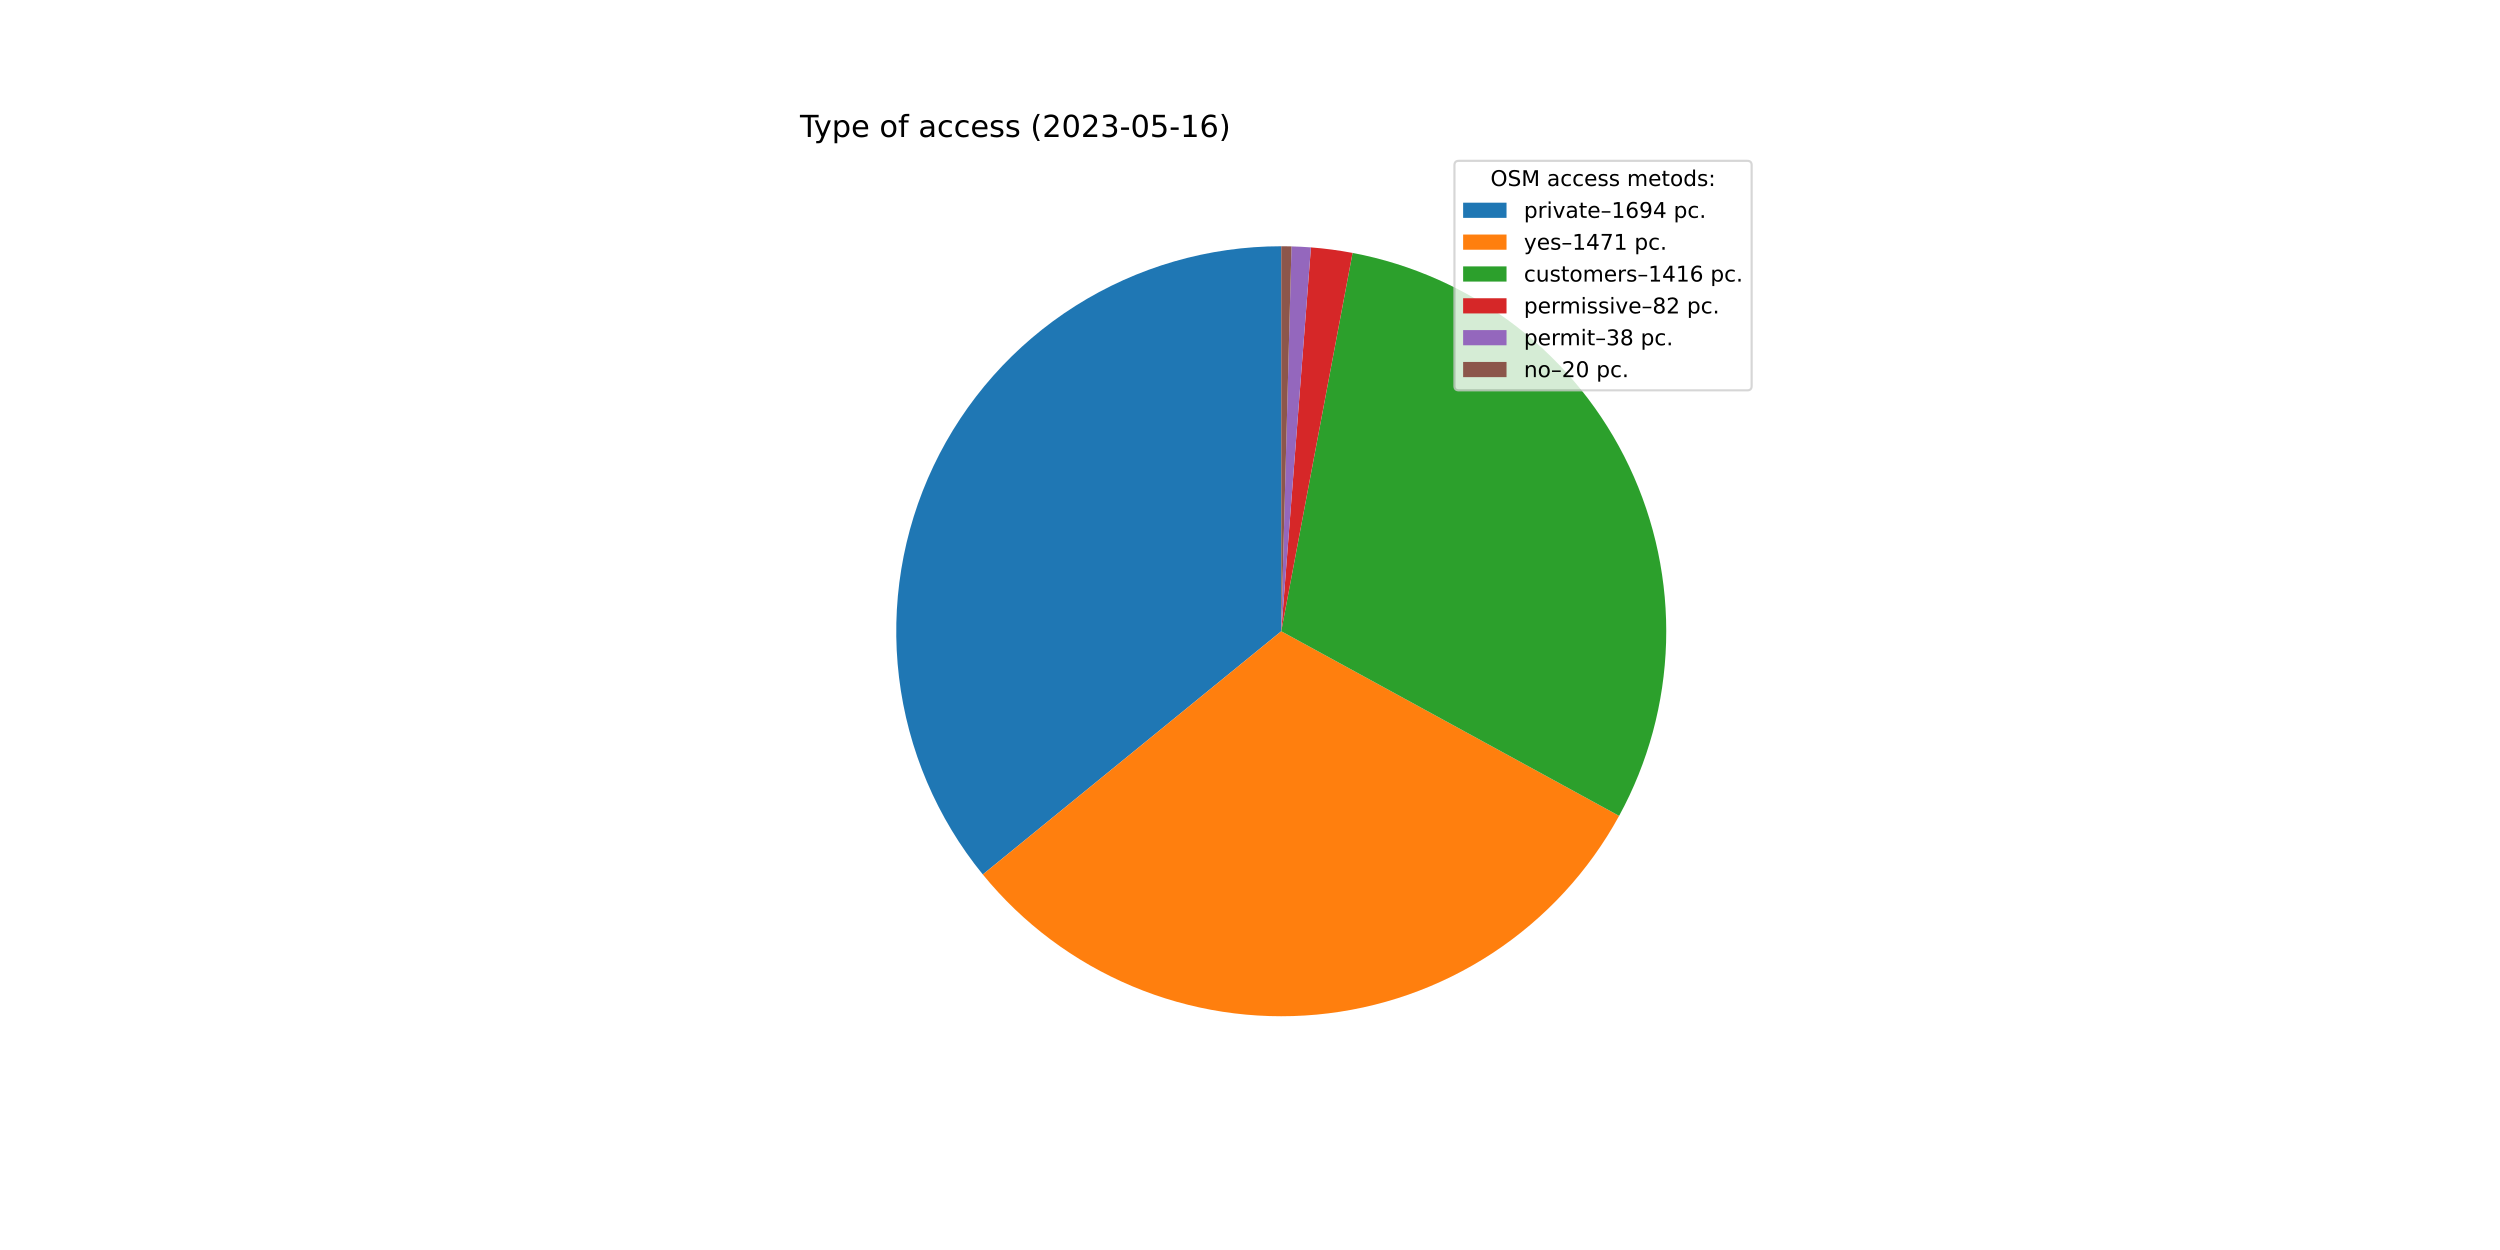
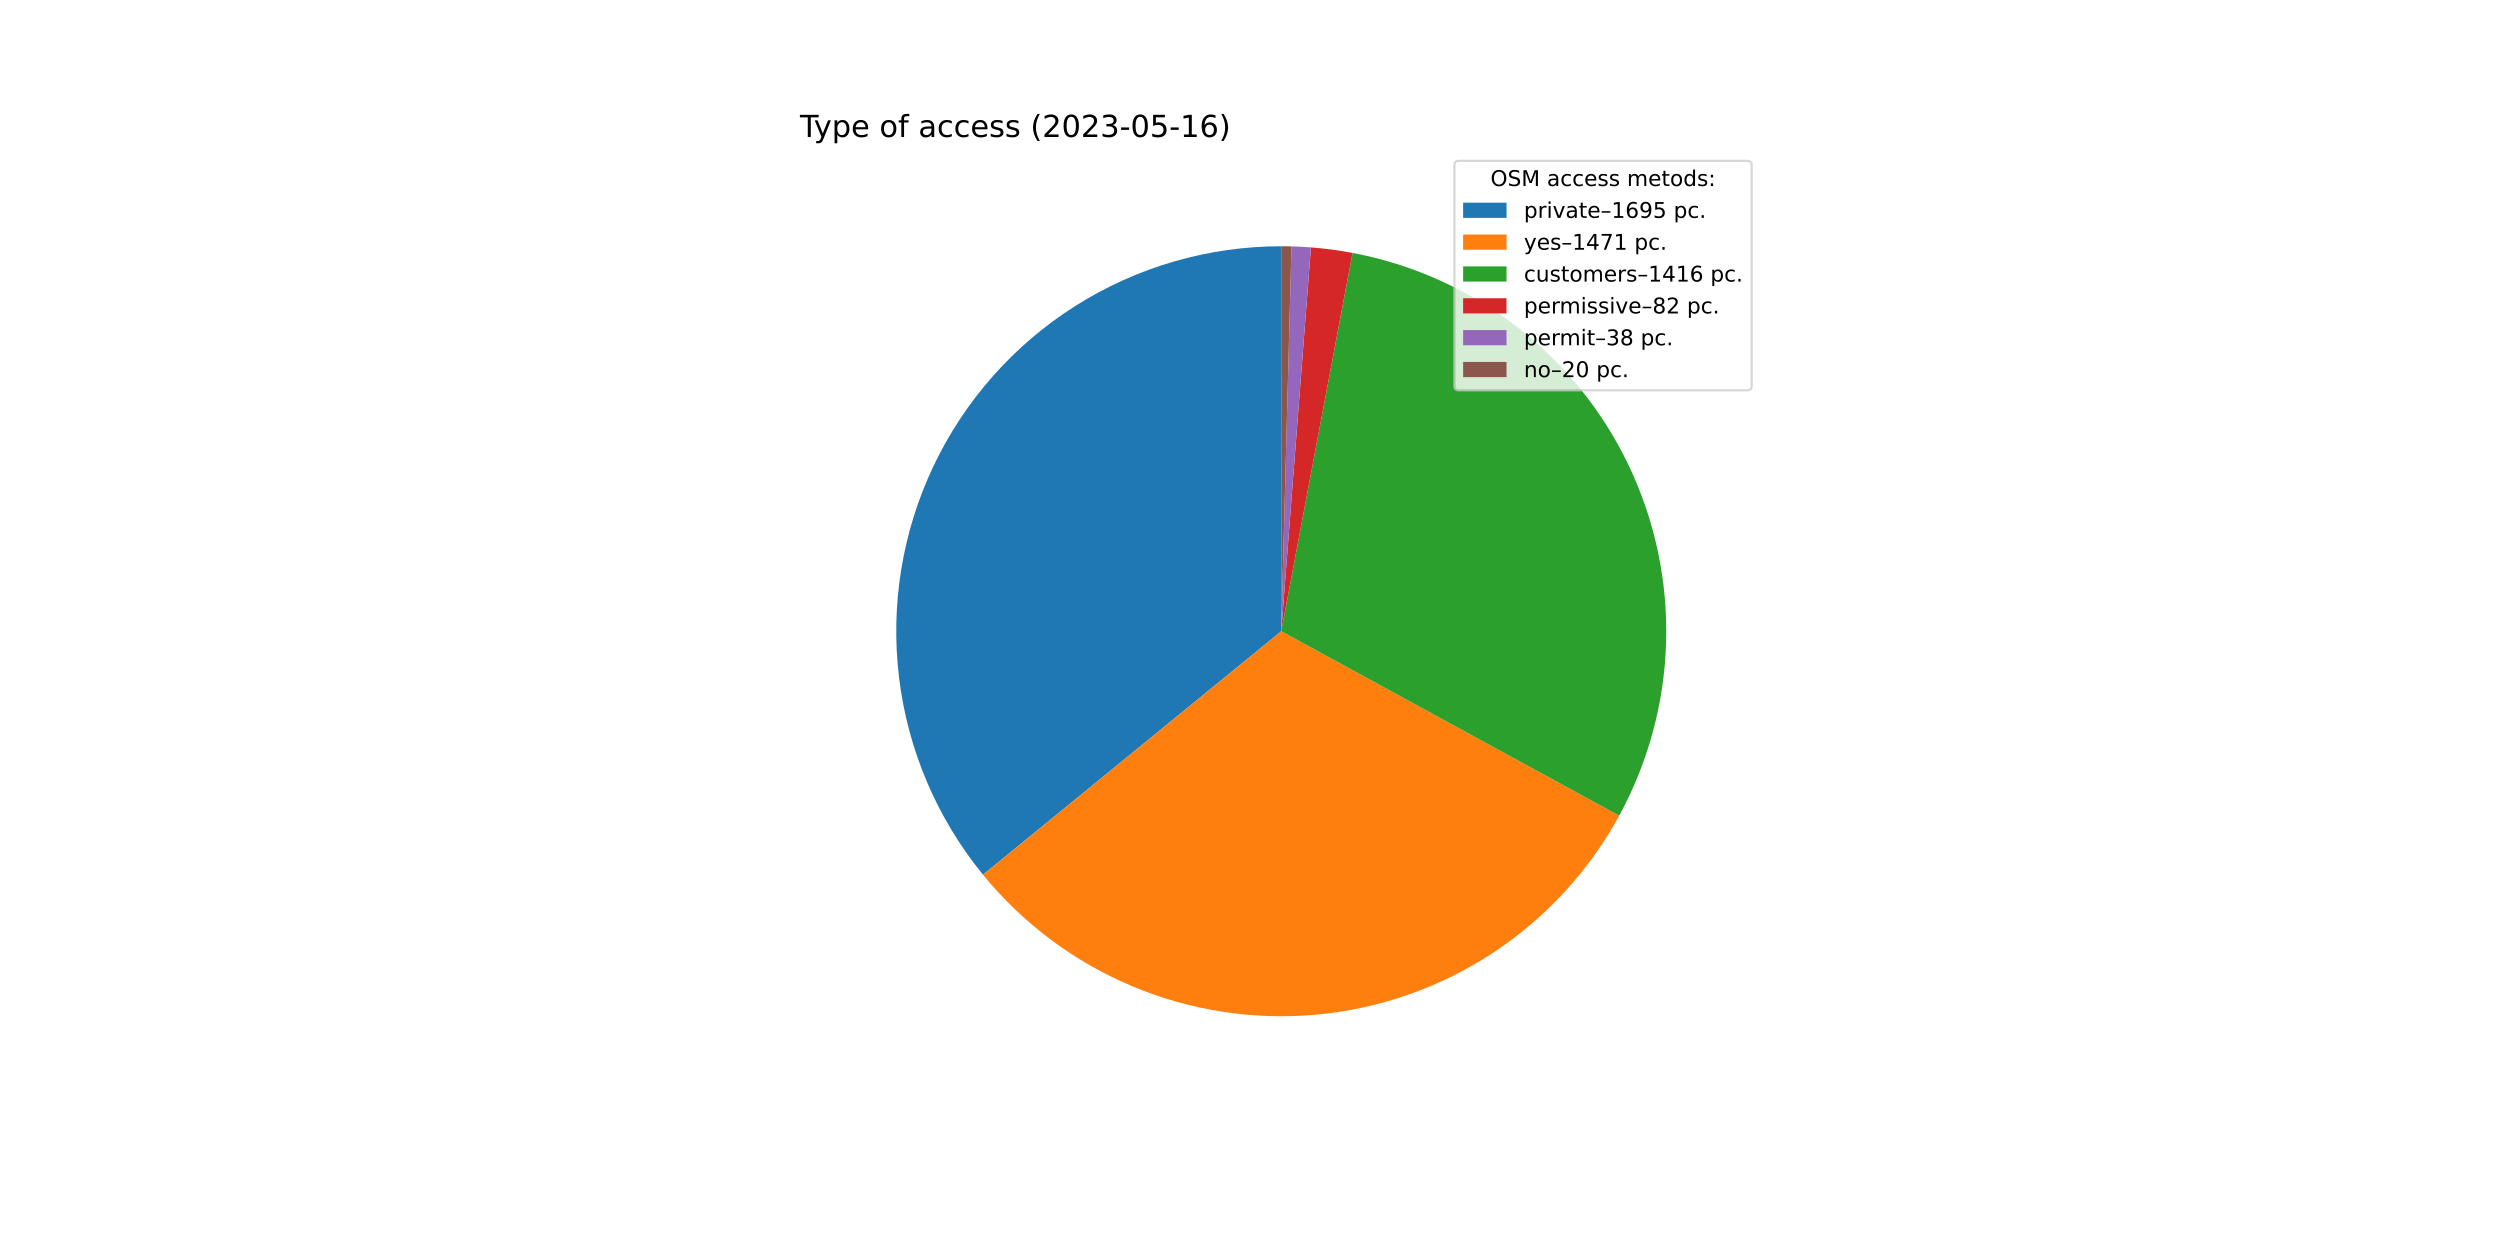
<svg xmlns="http://www.w3.org/2000/svg" xmlns:xlink="http://www.w3.org/1999/xlink" width="1152pt" height="576pt" viewBox="0 0 1152 576" version="1.1">
  <defs>
    <style type="text/css">*{stroke-linejoin: round; stroke-linecap: butt}</style>
  </defs>
  <g id="figure_1">
    <g id="patch_1">
      <path d="M 0 576  L 1152 576  L 1152 0  L 0 0  z " style="fill: #ffffff" />
    </g>
    <g id="axes_1">
      <g id="patch_2">
-         <path d="M 590.4 113.472  C 556.85 113.472 523.978 122.989 495.617 140.914  C 467.257 158.839 444.554 184.446 430.157 214.75  C 415.76 245.054 410.25 278.829 414.27 312.138  C 418.29 345.446 431.678 376.941 452.872 402.95  L 590.4 290.88  L 590.4 113.472  z " style="fill: #1f77b4" />
+         <path d="M 590.4 113.472  C 556.837 113.472 523.953 122.996 495.585 140.934  C 467.218 158.872 444.514 184.496 430.125 214.818  C 415.735 245.14 410.241 278.932 414.284 312.251  C 418.327 345.569 431.743 377.066 452.967 403.067  L 590.4 290.88  L 590.4 113.472  z " style="fill: #1f77b4" />
      </g>
      <g id="patch_3">
-         <path d="M 452.872 402.95  C 471.246 425.498 494.887 443.186 521.705 454.448  C 548.523 465.711 577.704 470.208 606.669 467.54  C 635.633 464.873 663.502 455.123 687.812 439.151  C 712.122 423.18 732.136 401.472 746.083 375.947  L 590.4 290.88  L 452.872 402.95  z " style="fill: #ff7f0e" />
+         <path d="M 452.967 403.067  C 471.357 425.595 495.007 443.259 521.828 454.5  C 548.649 465.74 577.826 470.215 606.783 467.53  C 635.74 464.844 663.597 455.08 687.893 439.099  C 712.189 423.117 732.187 401.405 746.12 375.879  L 590.4 290.88  L 452.967 403.067  z " style="fill: #ff7f0e" />
      </g>
      <g id="patch_4">
-         <path d="M 746.083 375.947  C 759.504 351.385 766.924 323.992 767.734 296.015  C 768.544 268.037 762.721 240.261 750.744 214.963  C 738.767 189.666 720.971 167.559 698.816 150.454  C 676.661 133.349 650.77 121.728 623.265 116.543  L 590.4 290.88  L 746.083 375.947  z " style="fill: #2ca02c" />
+         <path d="M 746.12 375.879  C 759.527 351.317 766.935 323.927 767.735 295.955  C 768.536 267.983 762.707 240.214 750.726 214.925  C 738.745 189.636 720.949 167.537 698.797 150.439  C 676.644 133.341 650.757 121.724 623.258 116.541  L 590.4 290.88  L 746.12 375.879  z " style="fill: #2ca02c" />
      </g>
      <g id="patch_5">
-         <path d="M 623.265 116.543  C 620.094 115.945 616.907 115.434 613.708 115.01  C 610.508 114.586 607.298 114.249 604.081 114  L 590.4 290.88  L 623.265 116.543  z " style="fill: #d62728" />
+         <path d="M 623.258 116.541  C 620.087 115.944 616.901 115.433 613.703 115.009  C 610.504 114.585 607.295 114.249 604.078 114  L 590.4 290.88  L 623.258 116.541  z " style="fill: #d62728" />
      </g>
      <g id="patch_6">
-         <path d="M 604.081 114  C 602.59 113.885 601.098 113.789 599.604 113.711  C 598.111 113.633 596.617 113.575 595.122 113.535  L 590.4 290.88  L 604.081 114  z " style="fill: #9467bd" />
+         <path d="M 604.078 114  C 602.587 113.885 601.095 113.788 599.602 113.711  C 598.109 113.633 596.615 113.575 595.121 113.535  L 590.4 290.88  L 604.078 114  z " style="fill: #9467bd" />
      </g>
      <g id="patch_7">
-         <path d="M 595.122 113.535  C 594.335 113.514 593.548 113.498 592.761 113.488  C 591.974 113.477 591.187 113.472 590.4 113.472  L 590.4 290.88  L 595.122 113.535  z " style="fill: #8c564b" />
+         <path d="M 595.121 113.535  C 594.334 113.514 593.547 113.498 592.761 113.488  C 591.974 113.477 591.187 113.472 590.4 113.472  L 590.4 290.88  L 595.121 113.535  z " style="fill: #8c564b" />
      </g>
      <g id="matplotlib.axis_1" />
      <g id="matplotlib.axis_2" />
      <g id="text_1">
        <g transform="translate(368.64 63.12)scale(0.14 -0.14)">
          <defs>
            <path id="DejaVuSans-54" d="M -19 4666  L 3928 4666  L 3928 4134  L 2272 4134  L 2272 0  L 1638 0  L 1638 4134  L -19 4134  L -19 4666  z " transform="scale(0.015625)" />
            <path id="DejaVuSans-79" d="M 2059 -325  Q 1816 -950 1584 -1140  Q 1353 -1331 966 -1331  L 506 -1331  L 506 -850  L 844 -850  Q 1081 -850 1212 -737  Q 1344 -625 1503 -206  L 1606 56  L 191 3500  L 800 3500  L 1894 763  L 2988 3500  L 3597 3500  L 2059 -325  z " transform="scale(0.015625)" />
            <path id="DejaVuSans-70" d="M 1159 525  L 1159 -1331  L 581 -1331  L 581 3500  L 1159 3500  L 1159 2969  Q 1341 3281 1617 3432  Q 1894 3584 2278 3584  Q 2916 3584 3314 3078  Q 3713 2572 3713 1747  Q 3713 922 3314 415  Q 2916 -91 2278 -91  Q 1894 -91 1617 61  Q 1341 213 1159 525  z M 3116 1747  Q 3116 2381 2855 2742  Q 2594 3103 2138 3103  Q 1681 3103 1420 2742  Q 1159 2381 1159 1747  Q 1159 1113 1420 752  Q 1681 391 2138 391  Q 2594 391 2855 752  Q 3116 1113 3116 1747  z " transform="scale(0.015625)" />
            <path id="DejaVuSans-65" d="M 3597 1894  L 3597 1613  L 953 1613  Q 991 1019 1311 708  Q 1631 397 2203 397  Q 2534 397 2845 478  Q 3156 559 3463 722  L 3463 178  Q 3153 47 2828 -22  Q 2503 -91 2169 -91  Q 1331 -91 842 396  Q 353 884 353 1716  Q 353 2575 817 3079  Q 1281 3584 2069 3584  Q 2775 3584 3186 3129  Q 3597 2675 3597 1894  z M 3022 2063  Q 3016 2534 2758 2815  Q 2500 3097 2075 3097  Q 1594 3097 1305 2825  Q 1016 2553 972 2059  L 3022 2063  z " transform="scale(0.015625)" />
            <path id="DejaVuSans-20" transform="scale(0.015625)" />
            <path id="DejaVuSans-6f" d="M 1959 3097  Q 1497 3097 1228 2736  Q 959 2375 959 1747  Q 959 1119 1226 758  Q 1494 397 1959 397  Q 2419 397 2687 759  Q 2956 1122 2956 1747  Q 2956 2369 2687 2733  Q 2419 3097 1959 3097  z M 1959 3584  Q 2709 3584 3137 3096  Q 3566 2609 3566 1747  Q 3566 888 3137 398  Q 2709 -91 1959 -91  Q 1206 -91 779 398  Q 353 888 353 1747  Q 353 2609 779 3096  Q 1206 3584 1959 3584  z " transform="scale(0.015625)" />
            <path id="DejaVuSans-66" d="M 2375 4863  L 2375 4384  L 1825 4384  Q 1516 4384 1395 4259  Q 1275 4134 1275 3809  L 1275 3500  L 2222 3500  L 2222 3053  L 1275 3053  L 1275 0  L 697 0  L 697 3053  L 147 3053  L 147 3500  L 697 3500  L 697 3744  Q 697 4328 969 4595  Q 1241 4863 1831 4863  L 2375 4863  z " transform="scale(0.015625)" />
            <path id="DejaVuSans-61" d="M 2194 1759  Q 1497 1759 1228 1600  Q 959 1441 959 1056  Q 959 750 1161 570  Q 1363 391 1709 391  Q 2188 391 2477 730  Q 2766 1069 2766 1631  L 2766 1759  L 2194 1759  z M 3341 1997  L 3341 0  L 2766 0  L 2766 531  Q 2569 213 2275 61  Q 1981 -91 1556 -91  Q 1019 -91 701 211  Q 384 513 384 1019  Q 384 1609 779 1909  Q 1175 2209 1959 2209  L 2766 2209  L 2766 2266  Q 2766 2663 2505 2880  Q 2244 3097 1772 3097  Q 1472 3097 1187 3025  Q 903 2953 641 2809  L 641 3341  Q 956 3463 1253 3523  Q 1550 3584 1831 3584  Q 2591 3584 2966 3190  Q 3341 2797 3341 1997  z " transform="scale(0.015625)" />
            <path id="DejaVuSans-63" d="M 3122 3366  L 3122 2828  Q 2878 2963 2633 3030  Q 2388 3097 2138 3097  Q 1578 3097 1268 2742  Q 959 2388 959 1747  Q 959 1106 1268 751  Q 1578 397 2138 397  Q 2388 397 2633 464  Q 2878 531 3122 666  L 3122 134  Q 2881 22 2623 -34  Q 2366 -91 2075 -91  Q 1284 -91 818 406  Q 353 903 353 1747  Q 353 2603 823 3093  Q 1294 3584 2113 3584  Q 2378 3584 2631 3529  Q 2884 3475 3122 3366  z " transform="scale(0.015625)" />
            <path id="DejaVuSans-73" d="M 2834 3397  L 2834 2853  Q 2591 2978 2328 3040  Q 2066 3103 1784 3103  Q 1356 3103 1142 2972  Q 928 2841 928 2578  Q 928 2378 1081 2264  Q 1234 2150 1697 2047  L 1894 2003  Q 2506 1872 2764 1633  Q 3022 1394 3022 966  Q 3022 478 2636 193  Q 2250 -91 1575 -91  Q 1294 -91 989 -36  Q 684 19 347 128  L 347 722  Q 666 556 975 473  Q 1284 391 1588 391  Q 1994 391 2212 530  Q 2431 669 2431 922  Q 2431 1156 2273 1281  Q 2116 1406 1581 1522  L 1381 1569  Q 847 1681 609 1914  Q 372 2147 372 2553  Q 372 3047 722 3315  Q 1072 3584 1716 3584  Q 2034 3584 2315 3537  Q 2597 3491 2834 3397  z " transform="scale(0.015625)" />
            <path id="DejaVuSans-28" d="M 1984 4856  Q 1566 4138 1362 3434  Q 1159 2731 1159 2009  Q 1159 1288 1364 580  Q 1569 -128 1984 -844  L 1484 -844  Q 1016 -109 783 600  Q 550 1309 550 2009  Q 550 2706 781 3412  Q 1013 4119 1484 4856  L 1984 4856  z " transform="scale(0.015625)" />
            <path id="DejaVuSans-32" d="M 1228 531  L 3431 531  L 3431 0  L 469 0  L 469 531  Q 828 903 1448 1529  Q 2069 2156 2228 2338  Q 2531 2678 2651 2914  Q 2772 3150 2772 3378  Q 2772 3750 2511 3984  Q 2250 4219 1831 4219  Q 1534 4219 1204 4116  Q 875 4013 500 3803  L 500 4441  Q 881 4594 1212 4672  Q 1544 4750 1819 4750  Q 2544 4750 2975 4387  Q 3406 4025 3406 3419  Q 3406 3131 3298 2873  Q 3191 2616 2906 2266  Q 2828 2175 2409 1742  Q 1991 1309 1228 531  z " transform="scale(0.015625)" />
            <path id="DejaVuSans-30" d="M 2034 4250  Q 1547 4250 1301 3770  Q 1056 3291 1056 2328  Q 1056 1369 1301 889  Q 1547 409 2034 409  Q 2525 409 2770 889  Q 3016 1369 3016 2328  Q 3016 3291 2770 3770  Q 2525 4250 2034 4250  z M 2034 4750  Q 2819 4750 3233 4129  Q 3647 3509 3647 2328  Q 3647 1150 3233 529  Q 2819 -91 2034 -91  Q 1250 -91 836 529  Q 422 1150 422 2328  Q 422 3509 836 4129  Q 1250 4750 2034 4750  z " transform="scale(0.015625)" />
            <path id="DejaVuSans-33" d="M 2597 2516  Q 3050 2419 3304 2112  Q 3559 1806 3559 1356  Q 3559 666 3084 287  Q 2609 -91 1734 -91  Q 1441 -91 1130 -33  Q 819 25 488 141  L 488 750  Q 750 597 1062 519  Q 1375 441 1716 441  Q 2309 441 2620 675  Q 2931 909 2931 1356  Q 2931 1769 2642 2001  Q 2353 2234 1838 2234  L 1294 2234  L 1294 2753  L 1863 2753  Q 2328 2753 2575 2939  Q 2822 3125 2822 3475  Q 2822 3834 2567 4026  Q 2313 4219 1838 4219  Q 1578 4219 1281 4162  Q 984 4106 628 3988  L 628 4550  Q 988 4650 1302 4700  Q 1616 4750 1894 4750  Q 2613 4750 3031 4423  Q 3450 4097 3450 3541  Q 3450 3153 3228 2886  Q 3006 2619 2597 2516  z " transform="scale(0.015625)" />
            <path id="DejaVuSans-2d" d="M 313 2009  L 1997 2009  L 1997 1497  L 313 1497  L 313 2009  z " transform="scale(0.015625)" />
            <path id="DejaVuSans-35" d="M 691 4666  L 3169 4666  L 3169 4134  L 1269 4134  L 1269 2991  Q 1406 3038 1543 3061  Q 1681 3084 1819 3084  Q 2600 3084 3056 2656  Q 3513 2228 3513 1497  Q 3513 744 3044 326  Q 2575 -91 1722 -91  Q 1428 -91 1123 -41  Q 819 9 494 109  L 494 744  Q 775 591 1075 516  Q 1375 441 1709 441  Q 2250 441 2565 725  Q 2881 1009 2881 1497  Q 2881 1984 2565 2268  Q 2250 2553 1709 2553  Q 1456 2553 1204 2497  Q 953 2441 691 2322  L 691 4666  z " transform="scale(0.015625)" />
            <path id="DejaVuSans-31" d="M 794 531  L 1825 531  L 1825 4091  L 703 3866  L 703 4441  L 1819 4666  L 2450 4666  L 2450 531  L 3481 531  L 3481 0  L 794 0  L 794 531  z " transform="scale(0.015625)" />
            <path id="DejaVuSans-36" d="M 2113 2584  Q 1688 2584 1439 2293  Q 1191 2003 1191 1497  Q 1191 994 1439 701  Q 1688 409 2113 409  Q 2538 409 2786 701  Q 3034 994 3034 1497  Q 3034 2003 2786 2293  Q 2538 2584 2113 2584  z M 3366 4563  L 3366 3988  Q 3128 4100 2886 4159  Q 2644 4219 2406 4219  Q 1781 4219 1451 3797  Q 1122 3375 1075 2522  Q 1259 2794 1537 2939  Q 1816 3084 2150 3084  Q 2853 3084 3261 2657  Q 3669 2231 3669 1497  Q 3669 778 3244 343  Q 2819 -91 2113 -91  Q 1303 -91 875 529  Q 447 1150 447 2328  Q 447 3434 972 4092  Q 1497 4750 2381 4750  Q 2619 4750 2861 4703  Q 3103 4656 3366 4563  z " transform="scale(0.015625)" />
            <path id="DejaVuSans-29" d="M 513 4856  L 1013 4856  Q 1481 4119 1714 3412  Q 1947 2706 1947 2009  Q 1947 1309 1714 600  Q 1481 -109 1013 -844  L 513 -844  Q 928 -128 1133 580  Q 1338 1288 1338 2009  Q 1338 2731 1133 3434  Q 928 4138 513 4856  z " transform="scale(0.015625)" />
          </defs>
          <use xlink:href="#DejaVuSans-54" />
          <use xlink:href="#DejaVuSans-79" x="45.459" />
          <use xlink:href="#DejaVuSans-70" x="104.639" />
          <use xlink:href="#DejaVuSans-65" x="168.115" />
          <use xlink:href="#DejaVuSans-20" x="229.639" />
          <use xlink:href="#DejaVuSans-6f" x="261.426" />
          <use xlink:href="#DejaVuSans-66" x="322.607" />
          <use xlink:href="#DejaVuSans-20" x="357.812" />
          <use xlink:href="#DejaVuSans-61" x="389.6" />
          <use xlink:href="#DejaVuSans-63" x="450.879" />
          <use xlink:href="#DejaVuSans-63" x="505.859" />
          <use xlink:href="#DejaVuSans-65" x="560.84" />
          <use xlink:href="#DejaVuSans-73" x="622.363" />
          <use xlink:href="#DejaVuSans-73" x="674.463" />
          <use xlink:href="#DejaVuSans-20" x="726.562" />
          <use xlink:href="#DejaVuSans-28" x="758.35" />
          <use xlink:href="#DejaVuSans-32" x="797.363" />
          <use xlink:href="#DejaVuSans-30" x="860.986" />
          <use xlink:href="#DejaVuSans-32" x="924.609" />
          <use xlink:href="#DejaVuSans-33" x="988.232" />
          <use xlink:href="#DejaVuSans-2d" x="1051.855" />
          <use xlink:href="#DejaVuSans-30" x="1087.939" />
          <use xlink:href="#DejaVuSans-35" x="1151.562" />
          <use xlink:href="#DejaVuSans-2d" x="1215.186" />
          <use xlink:href="#DejaVuSans-31" x="1251.27" />
          <use xlink:href="#DejaVuSans-36" x="1314.893" />
          <use xlink:href="#DejaVuSans-29" x="1378.516" />
        </g>
      </g>
      <g id="legend_1">
        <g id="patch_8">
          <path d="M 672.208 179.867  L 805.16 179.867  Q 807.16 179.867 807.16 177.867  L 807.16 76.12  Q 807.16 74.12 805.16 74.12  L 672.208 74.12  Q 670.208 74.12 670.208 76.12  L 670.208 177.867  Q 670.208 179.867 672.208 179.867  z " style="fill: #ffffff; opacity: 0.8; stroke: #cccccc; stroke-linejoin: miter" />
        </g>
        <g id="text_2">
          <g transform="translate(686.8038 85.71844)scale(0.1 -0.1)">
            <defs>
              <path id="DejaVuSans-4f" d="M 2522 4238  Q 1834 4238 1429 3725  Q 1025 3213 1025 2328  Q 1025 1447 1429 934  Q 1834 422 2522 422  Q 3209 422 3611 934  Q 4013 1447 4013 2328  Q 4013 3213 3611 3725  Q 3209 4238 2522 4238  z M 2522 4750  Q 3503 4750 4090 4092  Q 4678 3434 4678 2328  Q 4678 1225 4090 567  Q 3503 -91 2522 -91  Q 1538 -91 948 565  Q 359 1222 359 2328  Q 359 3434 948 4092  Q 1538 4750 2522 4750  z " transform="scale(0.015625)" />
              <path id="DejaVuSans-53" d="M 3425 4513  L 3425 3897  Q 3066 4069 2747 4153  Q 2428 4238 2131 4238  Q 1616 4238 1336 4038  Q 1056 3838 1056 3469  Q 1056 3159 1242 3001  Q 1428 2844 1947 2747  L 2328 2669  Q 3034 2534 3370 2195  Q 3706 1856 3706 1288  Q 3706 609 3251 259  Q 2797 -91 1919 -91  Q 1588 -91 1214 -16  Q 841 59 441 206  L 441 856  Q 825 641 1194 531  Q 1563 422 1919 422  Q 2459 422 2753 634  Q 3047 847 3047 1241  Q 3047 1584 2836 1778  Q 2625 1972 2144 2069  L 1759 2144  Q 1053 2284 737 2584  Q 422 2884 422 3419  Q 422 4038 858 4394  Q 1294 4750 2059 4750  Q 2388 4750 2728 4690  Q 3069 4631 3425 4513  z " transform="scale(0.015625)" />
              <path id="DejaVuSans-4d" d="M 628 4666  L 1569 4666  L 2759 1491  L 3956 4666  L 4897 4666  L 4897 0  L 4281 0  L 4281 4097  L 3078 897  L 2444 897  L 1241 4097  L 1241 0  L 628 0  L 628 4666  z " transform="scale(0.015625)" />
              <path id="DejaVuSans-6d" d="M 3328 2828  Q 3544 3216 3844 3400  Q 4144 3584 4550 3584  Q 5097 3584 5394 3201  Q 5691 2819 5691 2113  L 5691 0  L 5113 0  L 5113 2094  Q 5113 2597 4934 2840  Q 4756 3084 4391 3084  Q 3944 3084 3684 2787  Q 3425 2491 3425 1978  L 3425 0  L 2847 0  L 2847 2094  Q 2847 2600 2669 2842  Q 2491 3084 2119 3084  Q 1678 3084 1418 2786  Q 1159 2488 1159 1978  L 1159 0  L 581 0  L 581 3500  L 1159 3500  L 1159 2956  Q 1356 3278 1631 3431  Q 1906 3584 2284 3584  Q 2666 3584 2933 3390  Q 3200 3197 3328 2828  z " transform="scale(0.015625)" />
              <path id="DejaVuSans-74" d="M 1172 4494  L 1172 3500  L 2356 3500  L 2356 3053  L 1172 3053  L 1172 1153  Q 1172 725 1289 603  Q 1406 481 1766 481  L 2356 481  L 2356 0  L 1766 0  Q 1100 0 847 248  Q 594 497 594 1153  L 594 3053  L 172 3053  L 172 3500  L 594 3500  L 594 4494  L 1172 4494  z " transform="scale(0.015625)" />
              <path id="DejaVuSans-64" d="M 2906 2969  L 2906 4863  L 3481 4863  L 3481 0  L 2906 0  L 2906 525  Q 2725 213 2448 61  Q 2172 -91 1784 -91  Q 1150 -91 751 415  Q 353 922 353 1747  Q 353 2572 751 3078  Q 1150 3584 1784 3584  Q 2172 3584 2448 3432  Q 2725 3281 2906 2969  z M 947 1747  Q 947 1113 1208 752  Q 1469 391 1925 391  Q 2381 391 2643 752  Q 2906 1113 2906 1747  Q 2906 2381 2643 2742  Q 2381 3103 1925 3103  Q 1469 3103 1208 2742  Q 947 2381 947 1747  z " transform="scale(0.015625)" />
              <path id="DejaVuSans-3a" d="M 750 794  L 1409 794  L 1409 0  L 750 0  L 750 794  z M 750 3309  L 1409 3309  L 1409 2516  L 750 2516  L 750 3309  z " transform="scale(0.015625)" />
            </defs>
            <use xlink:href="#DejaVuSans-4f" />
            <use xlink:href="#DejaVuSans-53" x="78.711" />
            <use xlink:href="#DejaVuSans-4d" x="142.188" />
            <use xlink:href="#DejaVuSans-20" x="228.467" />
            <use xlink:href="#DejaVuSans-61" x="260.254" />
            <use xlink:href="#DejaVuSans-63" x="321.533" />
            <use xlink:href="#DejaVuSans-63" x="376.514" />
            <use xlink:href="#DejaVuSans-65" x="431.494" />
            <use xlink:href="#DejaVuSans-73" x="493.018" />
            <use xlink:href="#DejaVuSans-73" x="545.117" />
            <use xlink:href="#DejaVuSans-20" x="597.217" />
            <use xlink:href="#DejaVuSans-6d" x="629.004" />
            <use xlink:href="#DejaVuSans-65" x="726.416" />
            <use xlink:href="#DejaVuSans-74" x="787.939" />
            <use xlink:href="#DejaVuSans-6f" x="827.148" />
            <use xlink:href="#DejaVuSans-64" x="888.33" />
            <use xlink:href="#DejaVuSans-73" x="951.807" />
            <use xlink:href="#DejaVuSans-3a" x="1003.906" />
          </g>
        </g>
        <g id="patch_9">
          <path d="M 674.208 100.397  L 694.208 100.397  L 694.208 93.397  L 674.208 93.397  z " style="fill: #1f77b4" />
        </g>
        <g id="text_3">
          <g transform="translate(702.2084 100.3966)scale(0.1 -0.1)">
            <defs>
              <path id="DejaVuSans-72" d="M 2631 2963  Q 2534 3019 2420 3045  Q 2306 3072 2169 3072  Q 1681 3072 1420 2755  Q 1159 2438 1159 1844  L 1159 0  L 581 0  L 581 3500  L 1159 3500  L 1159 2956  Q 1341 3275 1631 3429  Q 1922 3584 2338 3584  Q 2397 3584 2469 3576  Q 2541 3569 2628 3553  L 2631 2963  z " transform="scale(0.015625)" />
              <path id="DejaVuSans-69" d="M 603 3500  L 1178 3500  L 1178 0  L 603 0  L 603 3500  z M 603 4863  L 1178 4863  L 1178 4134  L 603 4134  L 603 4863  z " transform="scale(0.015625)" />
              <path id="DejaVuSans-76" d="M 191 3500  L 800 3500  L 1894 563  L 2988 3500  L 3597 3500  L 2284 0  L 1503 0  L 191 3500  z " transform="scale(0.015625)" />
              <path id="DejaVuSans-2013" d="M 313 1978  L 2888 1978  L 2888 1528  L 313 1528  L 313 1978  z " transform="scale(0.015625)" />
              <path id="DejaVuSans-39" d="M 703 97  L 703 672  Q 941 559 1184 500  Q 1428 441 1663 441  Q 2288 441 2617 861  Q 2947 1281 2994 2138  Q 2813 1869 2534 1725  Q 2256 1581 1919 1581  Q 1219 1581 811 2004  Q 403 2428 403 3163  Q 403 3881 828 4315  Q 1253 4750 1959 4750  Q 2769 4750 3195 4129  Q 3622 3509 3622 2328  Q 3622 1225 3098 567  Q 2575 -91 1691 -91  Q 1453 -91 1209 -44  Q 966 3 703 97  z M 1959 2075  Q 2384 2075 2632 2365  Q 2881 2656 2881 3163  Q 2881 3666 2632 3958  Q 2384 4250 1959 4250  Q 1534 4250 1286 3958  Q 1038 3666 1038 3163  Q 1038 2656 1286 2365  Q 1534 2075 1959 2075  z " transform="scale(0.015625)" />
-               <path id="DejaVuSans-34" d="M 2419 4116  L 825 1625  L 2419 1625  L 2419 4116  z M 2253 4666  L 3047 4666  L 3047 1625  L 3713 1625  L 3713 1100  L 3047 1100  L 3047 0  L 2419 0  L 2419 1100  L 313 1100  L 313 1709  L 2253 4666  z " transform="scale(0.015625)" />
              <path id="DejaVuSans-2e" d="M 684 794  L 1344 794  L 1344 0  L 684 0  L 684 794  z " transform="scale(0.015625)" />
            </defs>
            <use xlink:href="#DejaVuSans-70" />
            <use xlink:href="#DejaVuSans-72" x="63.477" />
            <use xlink:href="#DejaVuSans-69" x="104.59" />
            <use xlink:href="#DejaVuSans-76" x="132.373" />
            <use xlink:href="#DejaVuSans-61" x="191.553" />
            <use xlink:href="#DejaVuSans-74" x="252.832" />
            <use xlink:href="#DejaVuSans-65" x="292.041" />
            <use xlink:href="#DejaVuSans-2013" x="353.564" />
            <use xlink:href="#DejaVuSans-31" x="403.564" />
            <use xlink:href="#DejaVuSans-36" x="467.188" />
            <use xlink:href="#DejaVuSans-39" x="530.811" />
-             <use xlink:href="#DejaVuSans-34" x="594.434" />
+             <use xlink:href="#DejaVuSans-35" x="594.434" />
            <use xlink:href="#DejaVuSans-20" x="658.057" />
            <use xlink:href="#DejaVuSans-70" x="689.844" />
            <use xlink:href="#DejaVuSans-63" x="753.32" />
            <use xlink:href="#DejaVuSans-2e" x="808.301" />
          </g>
        </g>
        <g id="patch_10">
          <path d="M 674.208 115.075  L 694.208 115.075  L 694.208 108.075  L 674.208 108.075  z " style="fill: #ff7f0e" />
        </g>
        <g id="text_4">
          <g transform="translate(702.2084 115.0747)scale(0.1 -0.1)">
            <defs>
+               <path id="DejaVuSans-34" d="M 2419 4116  L 825 1625  L 2419 1625  L 2419 4116  z M 2253 4666  L 3047 4666  L 3047 1625  L 3713 1625  L 3713 1100  L 3047 1100  L 3047 0  L 2419 0  L 2419 1100  L 313 1100  L 313 1709  L 2253 4666  z " transform="scale(0.015625)" />
              <path id="DejaVuSans-37" d="M 525 4666  L 3525 4666  L 3525 4397  L 1831 0  L 1172 0  L 2766 4134  L 525 4134  L 525 4666  z " transform="scale(0.015625)" />
            </defs>
            <use xlink:href="#DejaVuSans-79" />
            <use xlink:href="#DejaVuSans-65" x="59.18" />
            <use xlink:href="#DejaVuSans-73" x="120.703" />
            <use xlink:href="#DejaVuSans-2013" x="172.803" />
            <use xlink:href="#DejaVuSans-31" x="222.803" />
            <use xlink:href="#DejaVuSans-34" x="286.426" />
            <use xlink:href="#DejaVuSans-37" x="350.049" />
            <use xlink:href="#DejaVuSans-31" x="413.672" />
            <use xlink:href="#DejaVuSans-20" x="477.295" />
            <use xlink:href="#DejaVuSans-70" x="509.082" />
            <use xlink:href="#DejaVuSans-63" x="572.559" />
            <use xlink:href="#DejaVuSans-2e" x="627.539" />
          </g>
        </g>
        <g id="patch_11">
          <path d="M 674.208 129.753  L 694.208 129.753  L 694.208 122.753  L 674.208 122.753  z " style="fill: #2ca02c" />
        </g>
        <g id="text_5">
          <g transform="translate(702.2084 129.7528)scale(0.1 -0.1)">
            <defs>
              <path id="DejaVuSans-75" d="M 544 1381  L 544 3500  L 1119 3500  L 1119 1403  Q 1119 906 1312 657  Q 1506 409 1894 409  Q 2359 409 2629 706  Q 2900 1003 2900 1516  L 2900 3500  L 3475 3500  L 3475 0  L 2900 0  L 2900 538  Q 2691 219 2414 64  Q 2138 -91 1772 -91  Q 1169 -91 856 284  Q 544 659 544 1381  z M 1991 3584  L 1991 3584  z " transform="scale(0.015625)" />
            </defs>
            <use xlink:href="#DejaVuSans-63" />
            <use xlink:href="#DejaVuSans-75" x="54.98" />
            <use xlink:href="#DejaVuSans-73" x="118.359" />
            <use xlink:href="#DejaVuSans-74" x="170.459" />
            <use xlink:href="#DejaVuSans-6f" x="209.668" />
            <use xlink:href="#DejaVuSans-6d" x="270.85" />
            <use xlink:href="#DejaVuSans-65" x="368.262" />
            <use xlink:href="#DejaVuSans-72" x="429.785" />
            <use xlink:href="#DejaVuSans-73" x="470.898" />
            <use xlink:href="#DejaVuSans-2013" x="522.998" />
            <use xlink:href="#DejaVuSans-31" x="572.998" />
            <use xlink:href="#DejaVuSans-34" x="636.621" />
            <use xlink:href="#DejaVuSans-31" x="700.244" />
            <use xlink:href="#DejaVuSans-36" x="763.867" />
            <use xlink:href="#DejaVuSans-20" x="827.49" />
            <use xlink:href="#DejaVuSans-70" x="859.277" />
            <use xlink:href="#DejaVuSans-63" x="922.754" />
            <use xlink:href="#DejaVuSans-2e" x="977.734" />
          </g>
        </g>
        <g id="patch_12">
          <path d="M 674.208 144.431  L 694.208 144.431  L 694.208 137.431  L 674.208 137.431  z " style="fill: #d62728" />
        </g>
        <g id="text_6">
          <g transform="translate(702.2084 144.4309)scale(0.1 -0.1)">
            <defs>
              <path id="DejaVuSans-38" d="M 2034 2216  Q 1584 2216 1326 1975  Q 1069 1734 1069 1313  Q 1069 891 1326 650  Q 1584 409 2034 409  Q 2484 409 2743 651  Q 3003 894 3003 1313  Q 3003 1734 2745 1975  Q 2488 2216 2034 2216  z M 1403 2484  Q 997 2584 770 2862  Q 544 3141 544 3541  Q 544 4100 942 4425  Q 1341 4750 2034 4750  Q 2731 4750 3128 4425  Q 3525 4100 3525 3541  Q 3525 3141 3298 2862  Q 3072 2584 2669 2484  Q 3125 2378 3379 2068  Q 3634 1759 3634 1313  Q 3634 634 3220 271  Q 2806 -91 2034 -91  Q 1263 -91 848 271  Q 434 634 434 1313  Q 434 1759 690 2068  Q 947 2378 1403 2484  z M 1172 3481  Q 1172 3119 1398 2916  Q 1625 2713 2034 2713  Q 2441 2713 2670 2916  Q 2900 3119 2900 3481  Q 2900 3844 2670 4047  Q 2441 4250 2034 4250  Q 1625 4250 1398 4047  Q 1172 3844 1172 3481  z " transform="scale(0.015625)" />
            </defs>
            <use xlink:href="#DejaVuSans-70" />
            <use xlink:href="#DejaVuSans-65" x="63.477" />
            <use xlink:href="#DejaVuSans-72" x="125" />
            <use xlink:href="#DejaVuSans-6d" x="164.363" />
            <use xlink:href="#DejaVuSans-69" x="261.775" />
            <use xlink:href="#DejaVuSans-73" x="289.559" />
            <use xlink:href="#DejaVuSans-73" x="341.658" />
            <use xlink:href="#DejaVuSans-69" x="393.758" />
            <use xlink:href="#DejaVuSans-76" x="421.541" />
            <use xlink:href="#DejaVuSans-65" x="480.721" />
            <use xlink:href="#DejaVuSans-2013" x="542.244" />
            <use xlink:href="#DejaVuSans-38" x="592.244" />
            <use xlink:href="#DejaVuSans-32" x="655.867" />
            <use xlink:href="#DejaVuSans-20" x="719.49" />
            <use xlink:href="#DejaVuSans-70" x="751.277" />
            <use xlink:href="#DejaVuSans-63" x="814.754" />
            <use xlink:href="#DejaVuSans-2e" x="869.734" />
          </g>
        </g>
        <g id="patch_13">
          <path d="M 674.208 159.109  L 694.208 159.109  L 694.208 152.109  L 674.208 152.109  z " style="fill: #9467bd" />
        </g>
        <g id="text_7">
          <g transform="translate(702.2084 159.1091)scale(0.1 -0.1)">
            <use xlink:href="#DejaVuSans-70" />
            <use xlink:href="#DejaVuSans-65" x="63.477" />
            <use xlink:href="#DejaVuSans-72" x="125" />
            <use xlink:href="#DejaVuSans-6d" x="164.363" />
            <use xlink:href="#DejaVuSans-69" x="261.775" />
            <use xlink:href="#DejaVuSans-74" x="289.559" />
            <use xlink:href="#DejaVuSans-2013" x="328.768" />
            <use xlink:href="#DejaVuSans-33" x="378.768" />
            <use xlink:href="#DejaVuSans-38" x="442.391" />
            <use xlink:href="#DejaVuSans-20" x="506.014" />
            <use xlink:href="#DejaVuSans-70" x="537.801" />
            <use xlink:href="#DejaVuSans-63" x="601.277" />
            <use xlink:href="#DejaVuSans-2e" x="656.258" />
          </g>
        </g>
        <g id="patch_14">
          <path d="M 674.208 173.787  L 694.208 173.787  L 694.208 166.787  L 674.208 166.787  z " style="fill: #8c564b" />
        </g>
        <g id="text_8">
          <g transform="translate(702.2084 173.7872)scale(0.1 -0.1)">
            <defs>
              <path id="DejaVuSans-6e" d="M 3513 2113  L 3513 0  L 2938 0  L 2938 2094  Q 2938 2591 2744 2837  Q 2550 3084 2163 3084  Q 1697 3084 1428 2787  Q 1159 2491 1159 1978  L 1159 0  L 581 0  L 581 3500  L 1159 3500  L 1159 2956  Q 1366 3272 1645 3428  Q 1925 3584 2291 3584  Q 2894 3584 3203 3211  Q 3513 2838 3513 2113  z " transform="scale(0.015625)" />
            </defs>
            <use xlink:href="#DejaVuSans-6e" />
            <use xlink:href="#DejaVuSans-6f" x="63.379" />
            <use xlink:href="#DejaVuSans-2013" x="124.561" />
            <use xlink:href="#DejaVuSans-32" x="174.561" />
            <use xlink:href="#DejaVuSans-30" x="238.184" />
            <use xlink:href="#DejaVuSans-20" x="301.807" />
            <use xlink:href="#DejaVuSans-70" x="333.594" />
            <use xlink:href="#DejaVuSans-63" x="397.07" />
            <use xlink:href="#DejaVuSans-2e" x="452.051" />
          </g>
        </g>
      </g>
    </g>
  </g>
</svg>
